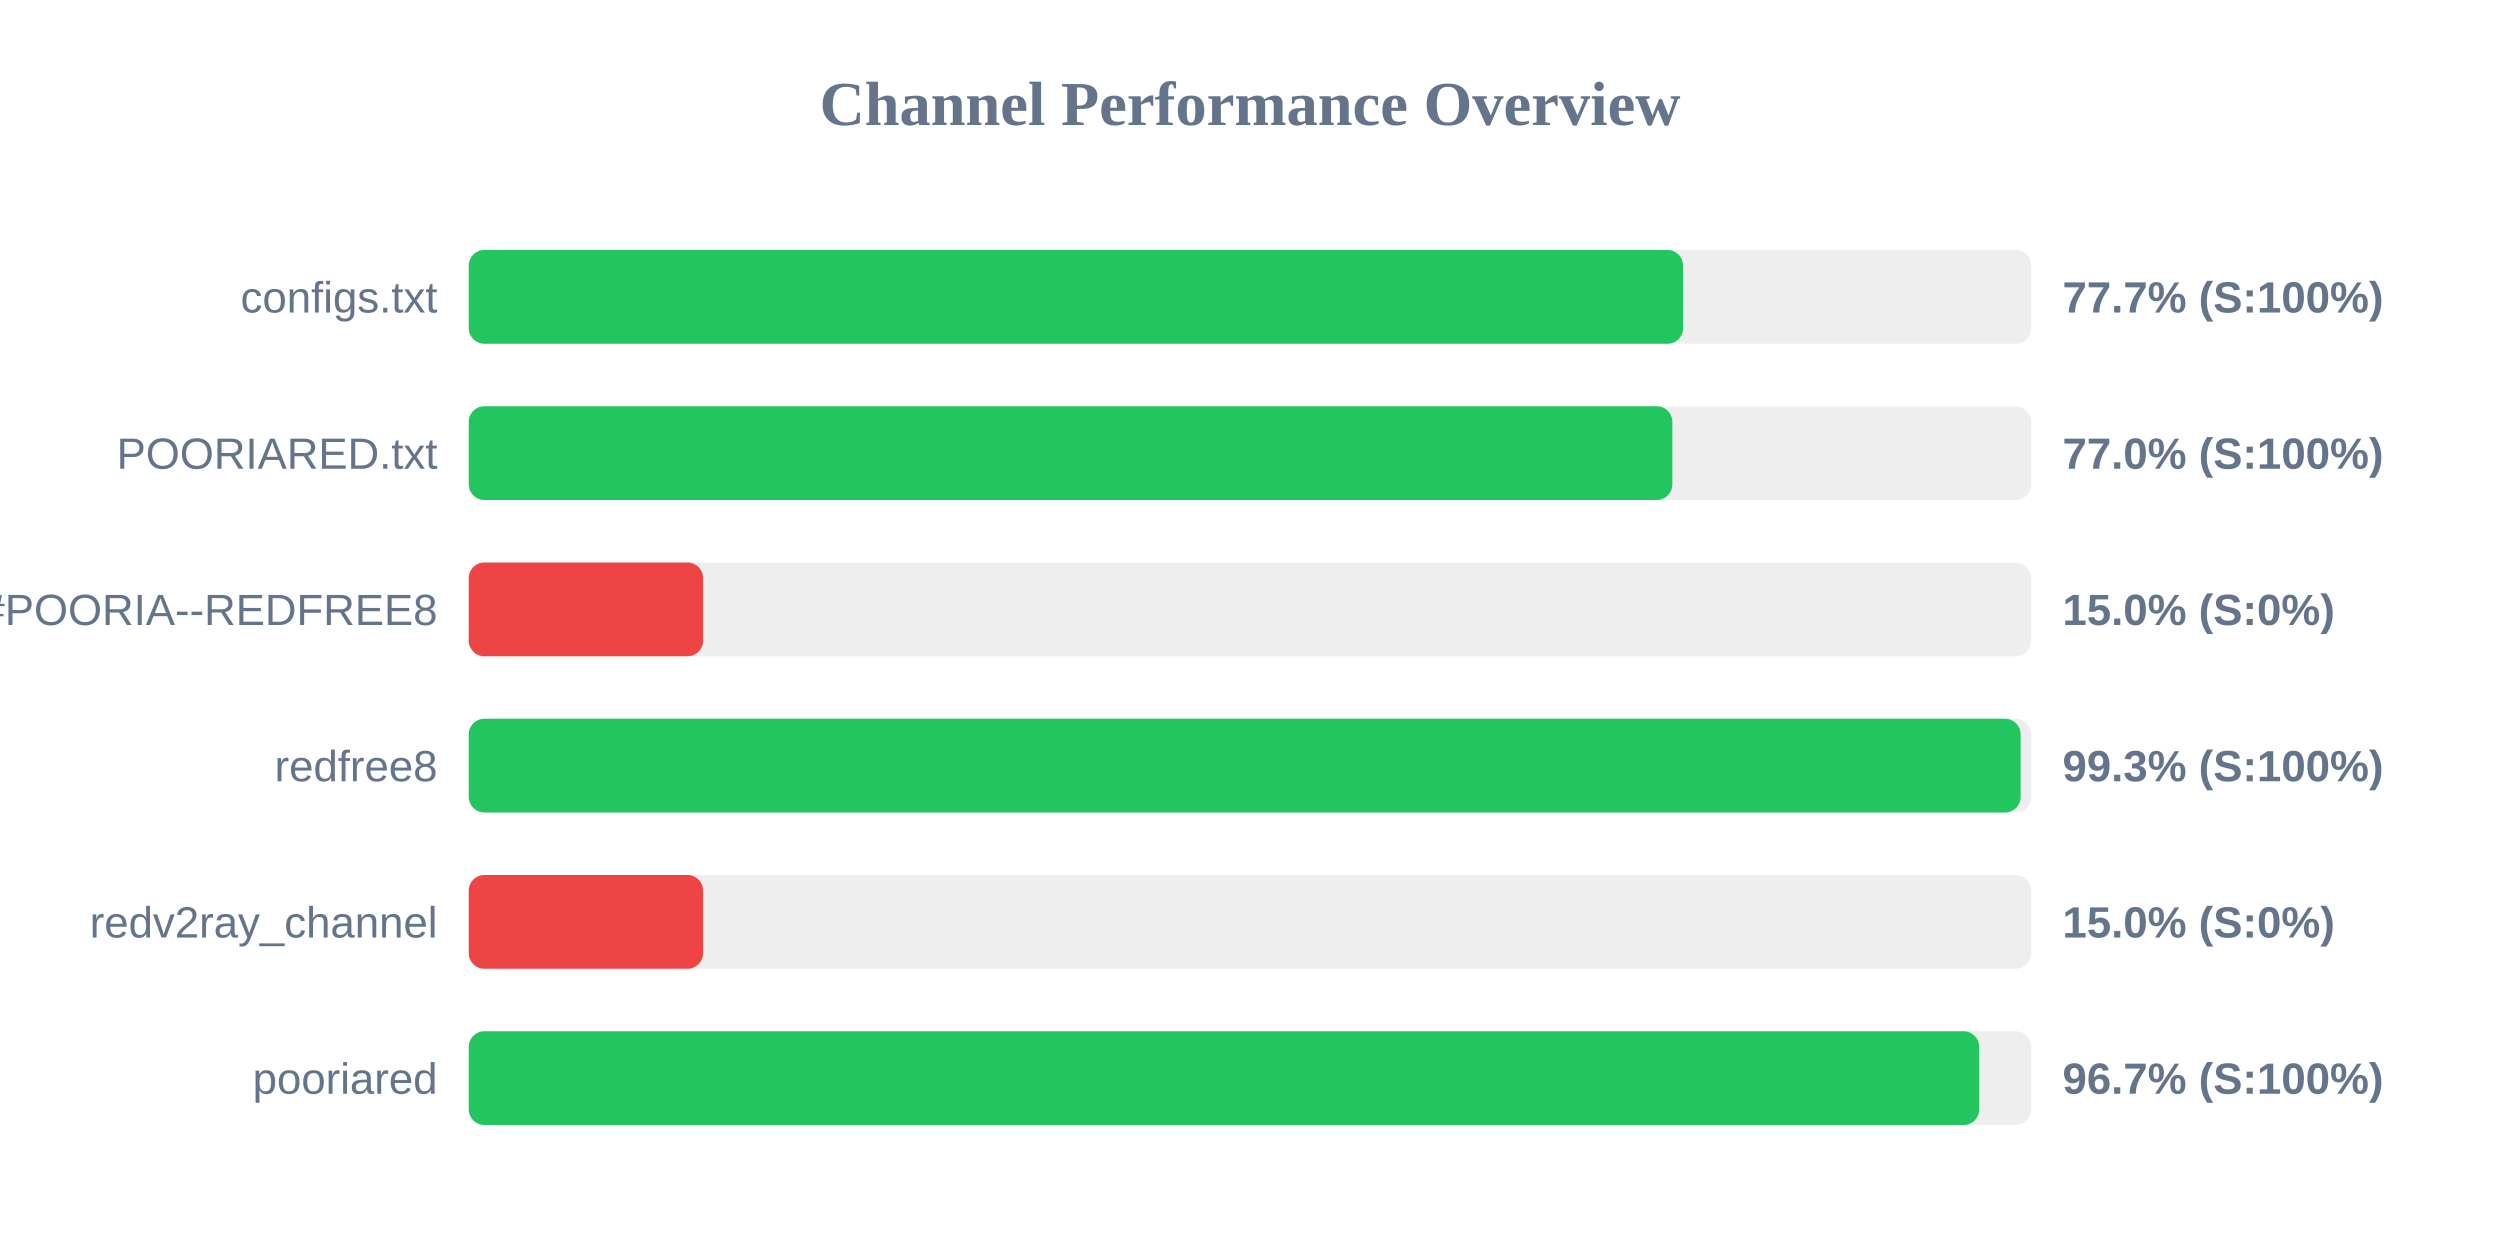
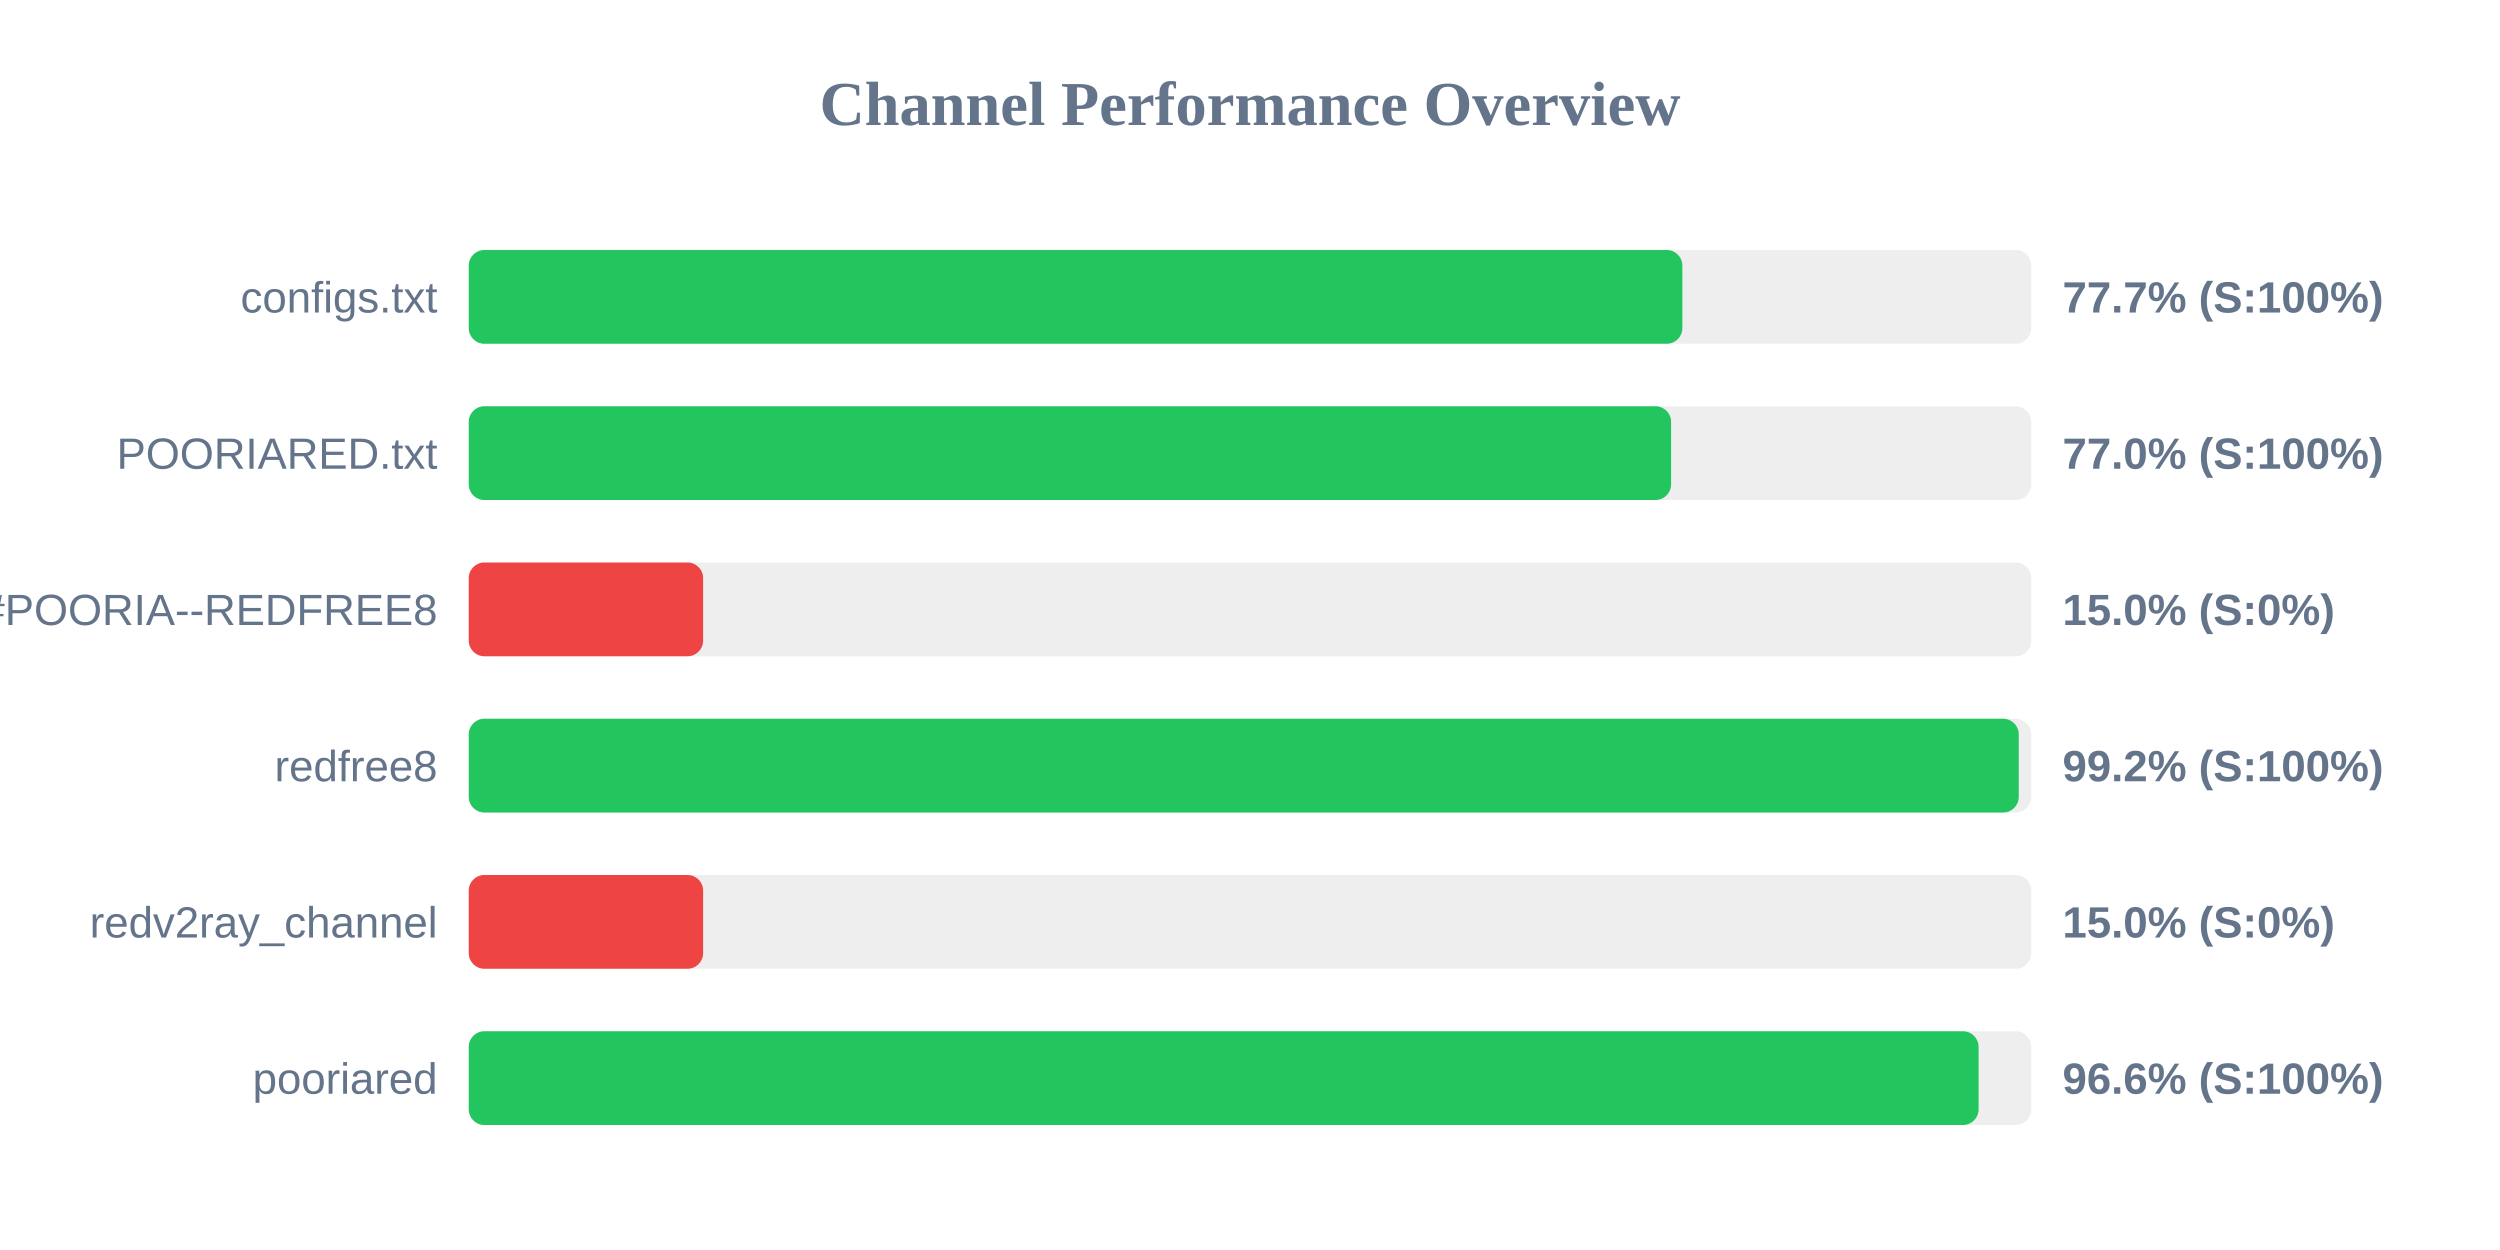
<svg xmlns="http://www.w3.org/2000/svg" width="800" height="400" version="1.1">
  <style>
        .row { font: 14px Arial; fill: #64748b; }
        .score { font: bold 14px Arial; fill: #64748b; }
    </style>
  <text x="400" y="40" text-anchor="middle" font-size="20px" font-weight="bold" fill="#64748b">Channel Performance Overview</text>
  <rect x="150" y="80" width="500" height="30" fill="#eee" rx="5" />
-   <rect x="150" y="80" width="388.6" height="30" fill="#22c55e" rx="5" />
+   <rect x="150" y="80" width="388.35" height="30" fill="#22c55e" rx="5" />
  <text x="140" y="100" text-anchor="end" class="row">configs.txt</text>
  <text x="660" y="100" text-anchor="start" class="score">77.7% (S:100%)</text>
  <rect x="150" y="130" width="500" height="30" fill="#eee" rx="5" />
-   <rect x="150" y="130" width="385.15" height="30" fill="#22c55e" rx="5" />
+   <rect x="150" y="130" width="384.75" height="30" fill="#22c55e" rx="5" />
  <text x="140" y="150" text-anchor="end" class="row">POORIARED.txt</text>
  <text x="660" y="150" text-anchor="start" class="score">77.0% (S:100%)</text>
  <rect x="150" y="180" width="500" height="30" fill="#eee" rx="5" />
  <rect x="150" y="180" width="75.0" height="30" fill="#ef4444" rx="5" />
  <text x="140" y="200" text-anchor="end" class="row">POORIA--REDFREE8.txt#POORIA--REDFREE8</text>
  <text x="660" y="200" text-anchor="start" class="score">15.0% (S:0%)</text>
  <rect x="150" y="230" width="500" height="30" fill="#eee" rx="5" />
-   <rect x="150" y="230" width="496.6" height="30" fill="#22c55e" rx="5" />
+   <rect x="150" y="230" width="496.0" height="30" fill="#22c55e" rx="5" />
  <text x="140" y="250" text-anchor="end" class="row">redfree8</text>
-   <text x="660" y="250" text-anchor="start" class="score">99.3% (S:100%)</text>
+   <text x="660" y="250" text-anchor="start" class="score">99.2% (S:100%)</text>
  <rect x="150" y="280" width="500" height="30" fill="#eee" rx="5" />
  <rect x="150" y="280" width="75.0" height="30" fill="#ef4444" rx="5" />
  <text x="140" y="300" text-anchor="end" class="row">redv2ray_channel</text>
  <text x="660" y="300" text-anchor="start" class="score">15.0% (S:0%)</text>
  <rect x="150" y="330" width="500" height="30" fill="#eee" rx="5" />
-   <rect x="150" y="330" width="483.35" height="30" fill="#22c55e" rx="5" />
+   <rect x="150" y="330" width="483.15" height="30" fill="#22c55e" rx="5" />
  <text x="140" y="350" text-anchor="end" class="row">pooriared</text>
-   <text x="660" y="350" text-anchor="start" class="score">96.7% (S:100%)</text>
+   <text x="660" y="350" text-anchor="start" class="score">96.6% (S:100%)</text>
</svg>
